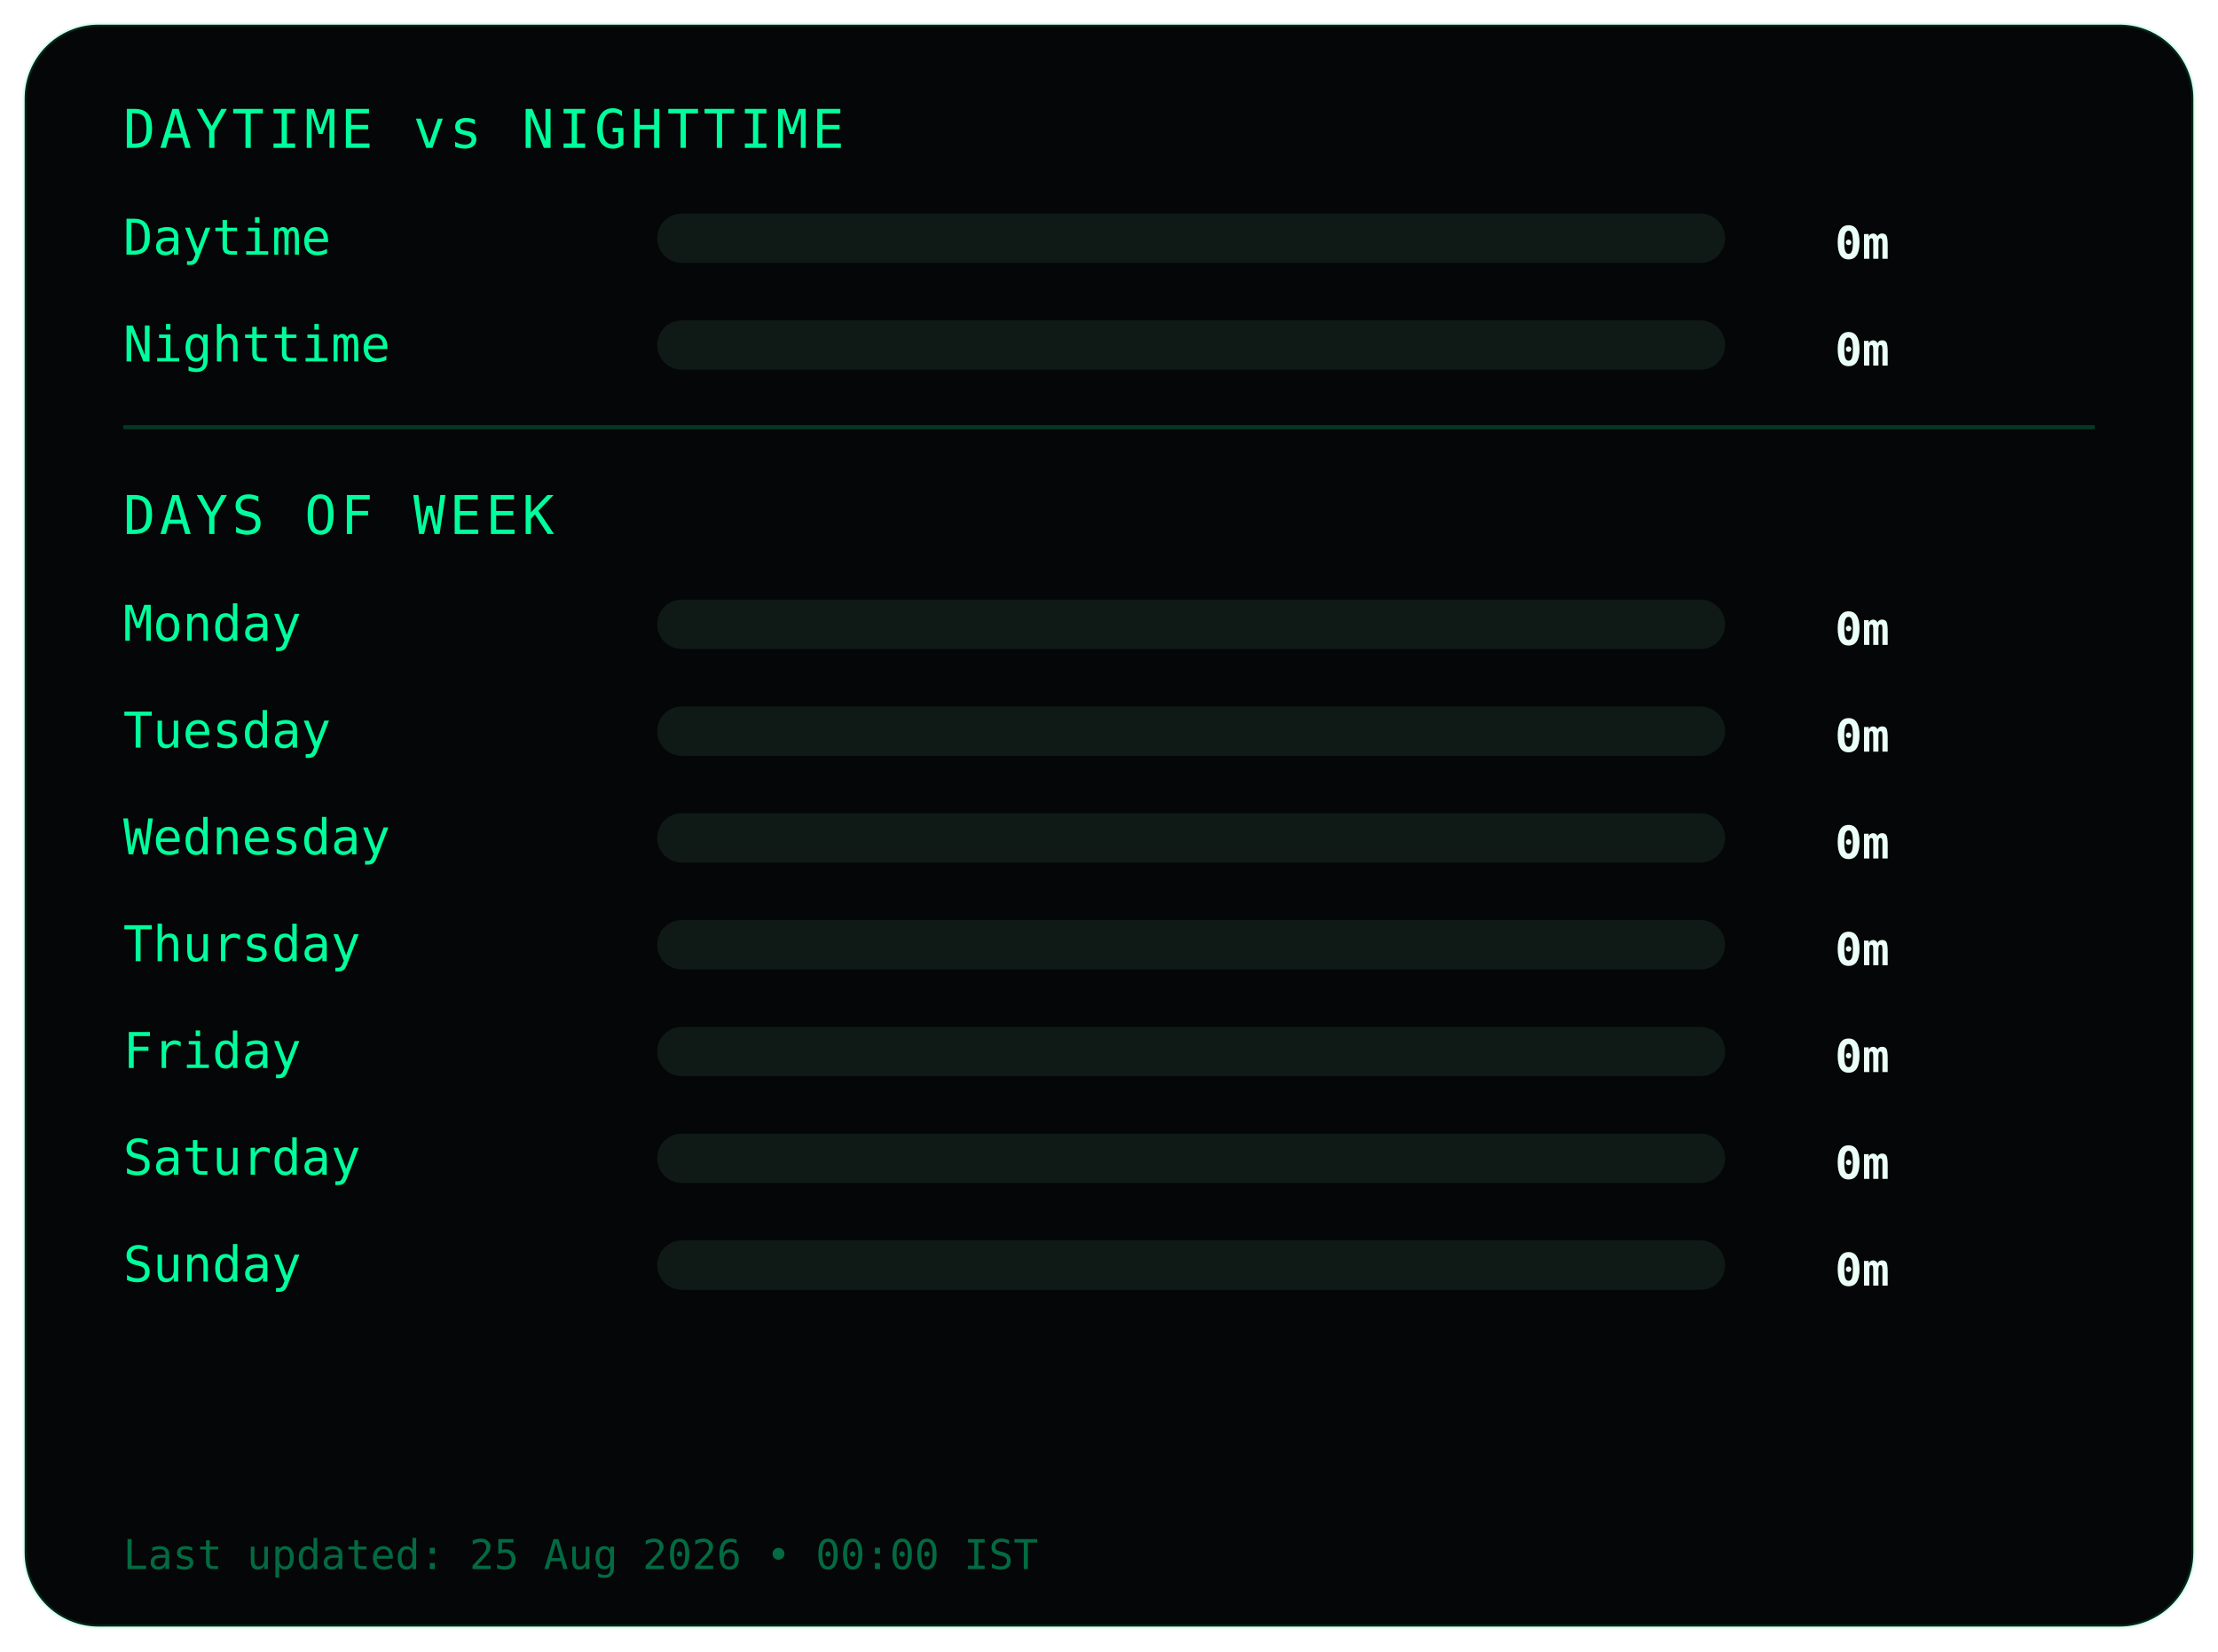
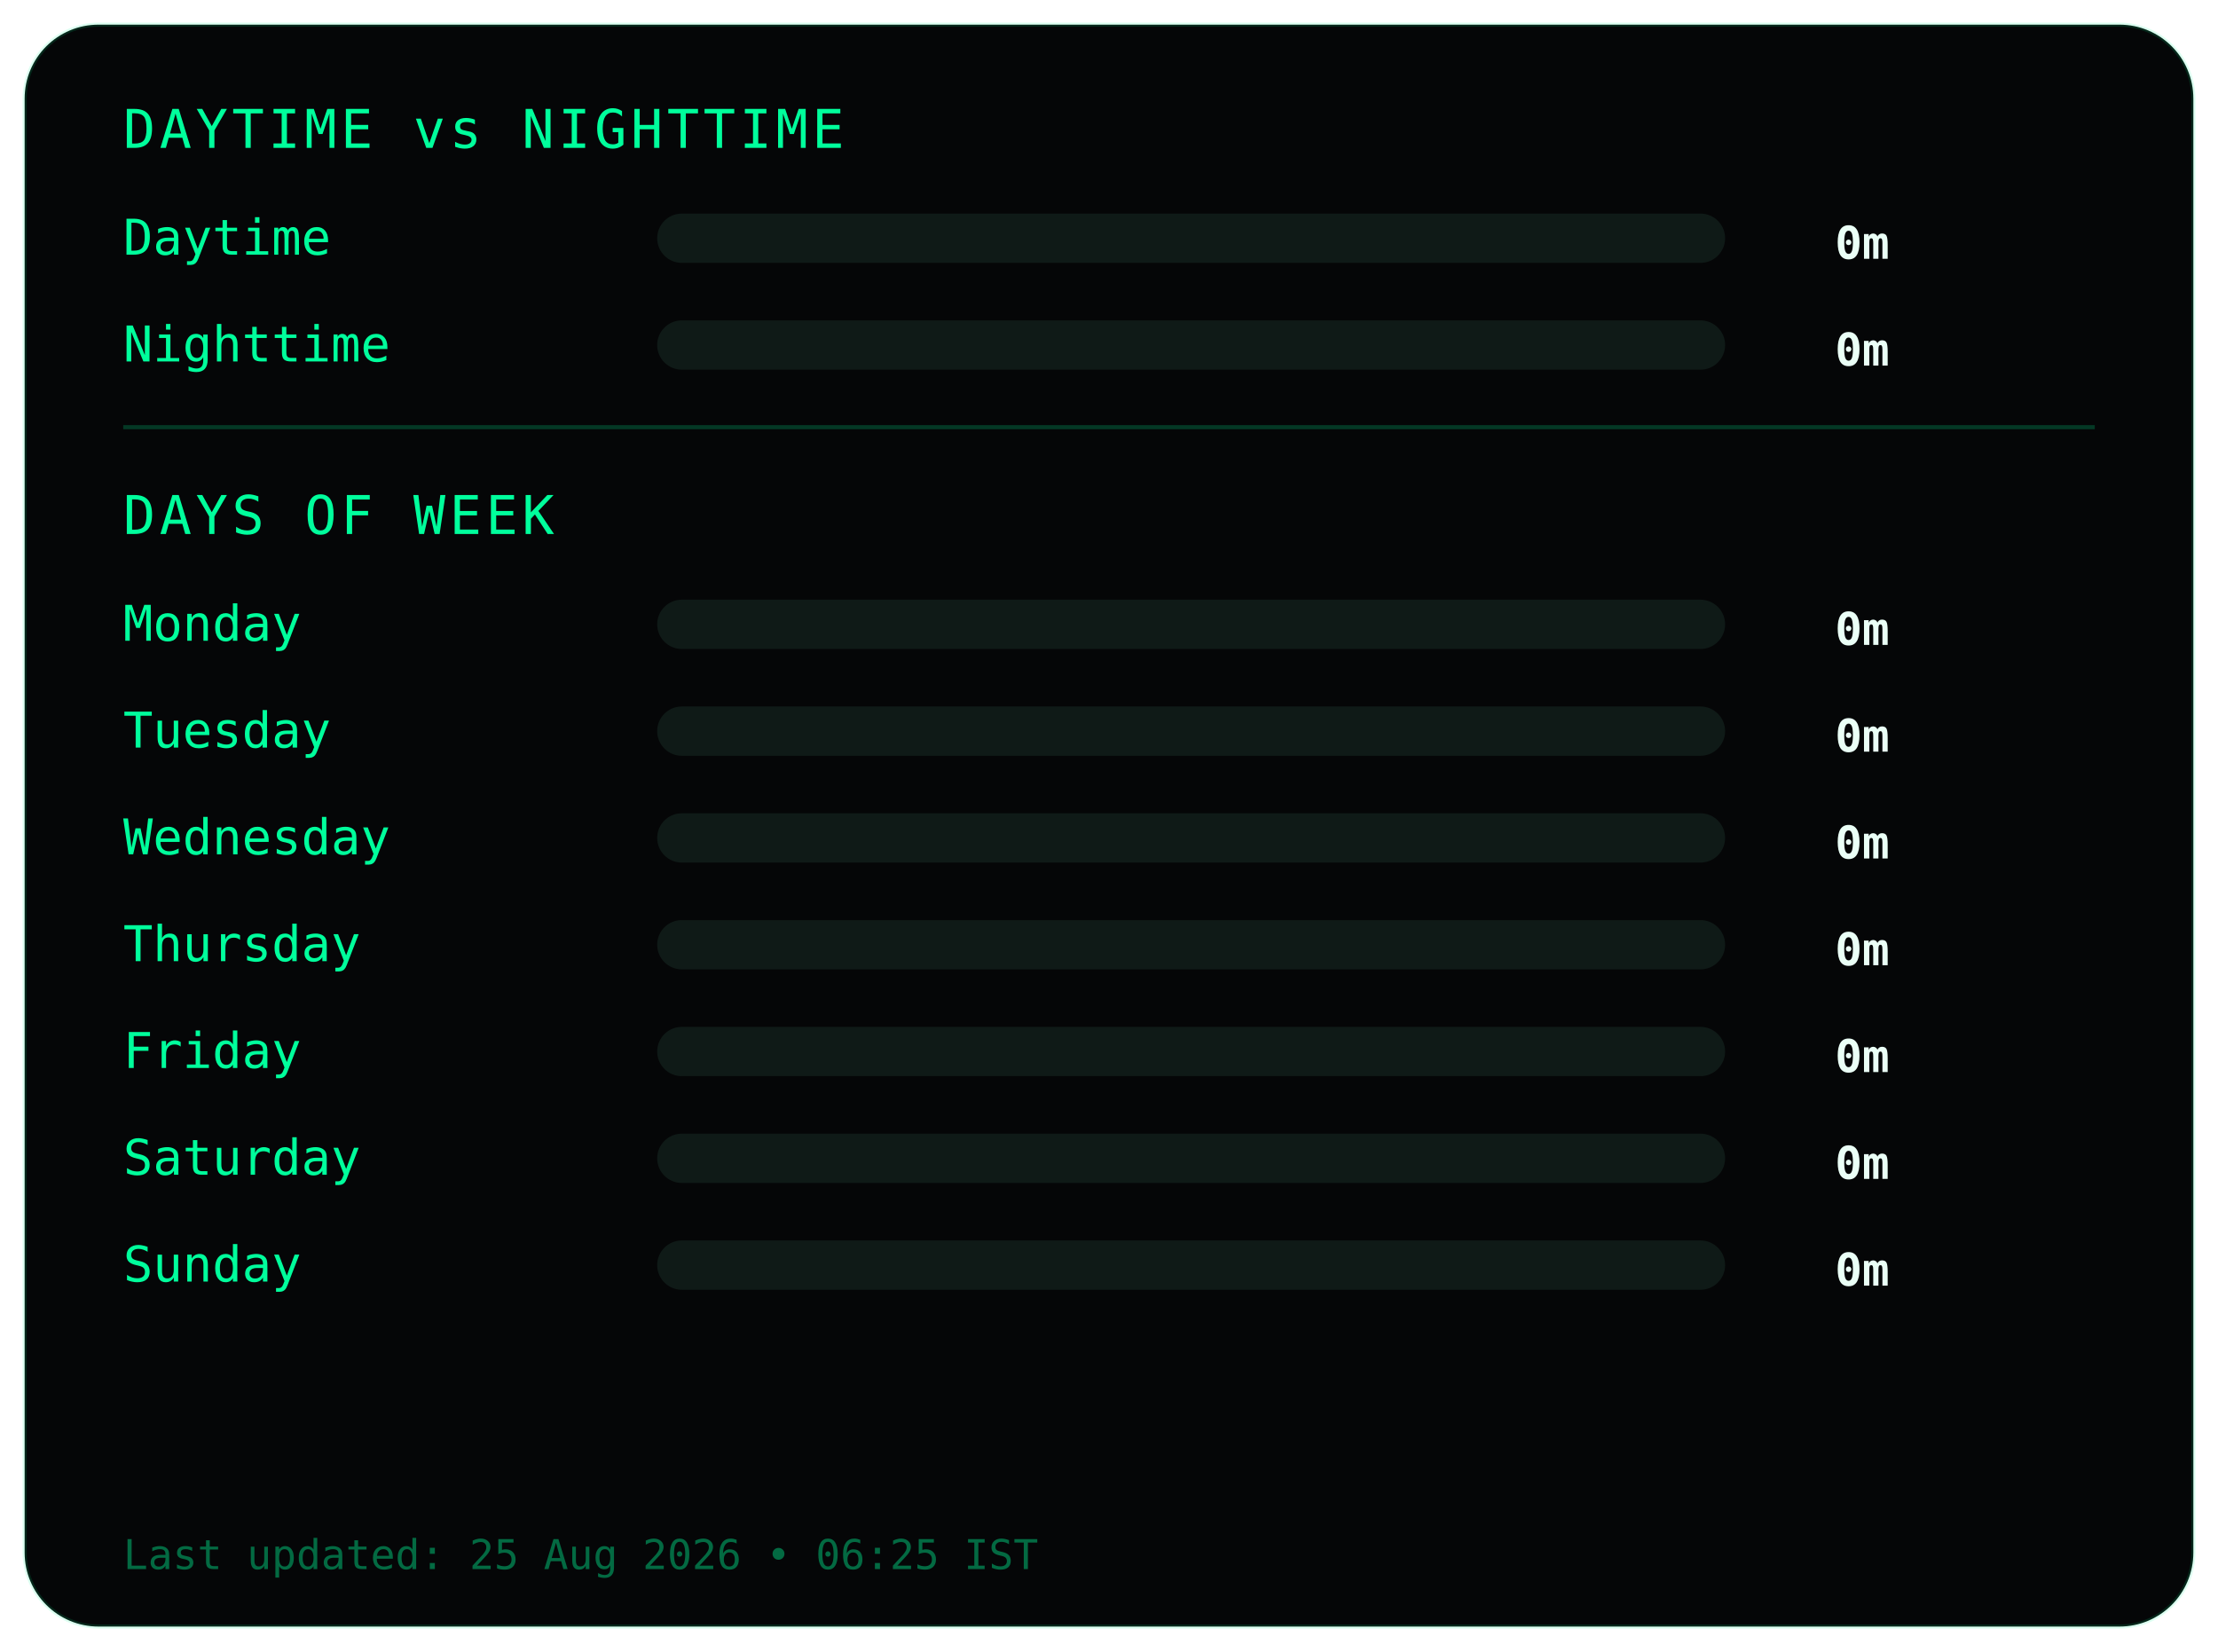
<svg xmlns="http://www.w3.org/2000/svg" width="540" height="402">
  <style>
.frame {
  fill:#050607;
  stroke:#00ff9c22;
  stroke-width:1;
}
.title {
  fill:#00ff9c;
  font-family:monospace;
  font-size:13px;
  letter-spacing:1px;
}
.label {
  fill:#00ff9c;
  font-family:monospace;
  font-size:12px;
}
.value {
  fill:#eafff6;
  font-family:monospace;
  font-size:11px;
  font-weight:bold;
  text-anchor:end;
}
.bar-bg { fill:#0f1a17; }
.bar { fill:#00ff9c; }
.divider { stroke:#00ff9c33; }
.footer {
  fill:#00ff9c66;
  font-family:monospace;
  font-size:10px;
}
</style>
  <rect class="frame" x="6" y="6" rx="18" width="528" height="390" />
  <text class="title" x="30" y="36">DAYTIME vs NIGHTTIME</text>
  <text class="label" x="30" y="62">Daytime</text>
  <rect class="bar-bg" x="160" y="52" width="260" height="12" rx="6" />
  <rect class="bar" x="160" y="52" width="0" height="12" rx="6" />
  <text class="value" x="460" y="63">0m</text>
  <text class="label" x="30" y="88">Nighttime</text>
  <rect class="bar-bg" x="160" y="78" width="260" height="12" rx="6" />
  <rect class="bar" x="160" y="78" width="0" height="12" rx="6" />
  <text class="value" x="460" y="89">0m</text>
  <line class="divider" x1="30" y1="104" x2="510" y2="104" />
  <text class="title" x="30" y="130">DAYS OF WEEK</text>
  <text class="label" x="30" y="156">Monday</text>
  <rect class="bar-bg" x="160" y="146" width="260" height="12" rx="6" />
  <rect class="bar" x="160" y="146" width="0" height="12" rx="6" />
  <text class="value" x="460" y="157">0m</text>
  <text class="label" x="30" y="182">Tuesday</text>
  <rect class="bar-bg" x="160" y="172" width="260" height="12" rx="6" />
  <rect class="bar" x="160" y="172" width="0" height="12" rx="6" />
  <text class="value" x="460" y="183">0m</text>
  <text class="label" x="30" y="208">Wednesday</text>
  <rect class="bar-bg" x="160" y="198" width="260" height="12" rx="6" />
  <rect class="bar" x="160" y="198" width="0" height="12" rx="6" />
  <text class="value" x="460" y="209">0m</text>
  <text class="label" x="30" y="234">Thursday</text>
  <rect class="bar-bg" x="160" y="224" width="260" height="12" rx="6" />
  <rect class="bar" x="160" y="224" width="0" height="12" rx="6" />
  <text class="value" x="460" y="235">0m</text>
  <text class="label" x="30" y="260">Friday</text>
  <rect class="bar-bg" x="160" y="250" width="260" height="12" rx="6" />
  <rect class="bar" x="160" y="250" width="0" height="12" rx="6" />
  <text class="value" x="460" y="261">0m</text>
  <text class="label" x="30" y="286">Saturday</text>
  <rect class="bar-bg" x="160" y="276" width="260" height="12" rx="6" />
  <rect class="bar" x="160" y="276" width="0" height="12" rx="6" />
  <text class="value" x="460" y="287">0m</text>
  <text class="label" x="30" y="312">Sunday</text>
  <rect class="bar-bg" x="160" y="302" width="260" height="12" rx="6" />
  <rect class="bar" x="160" y="302" width="0" height="12" rx="6" />
  <text class="value" x="460" y="313">0m</text>
  <text class="footer" x="30" y="382">
- Last updated: 25 Aug 2026 • 00:00 IST
+ Last updated: 25 Aug 2026 • 06:25 IST
</text>
</svg>
